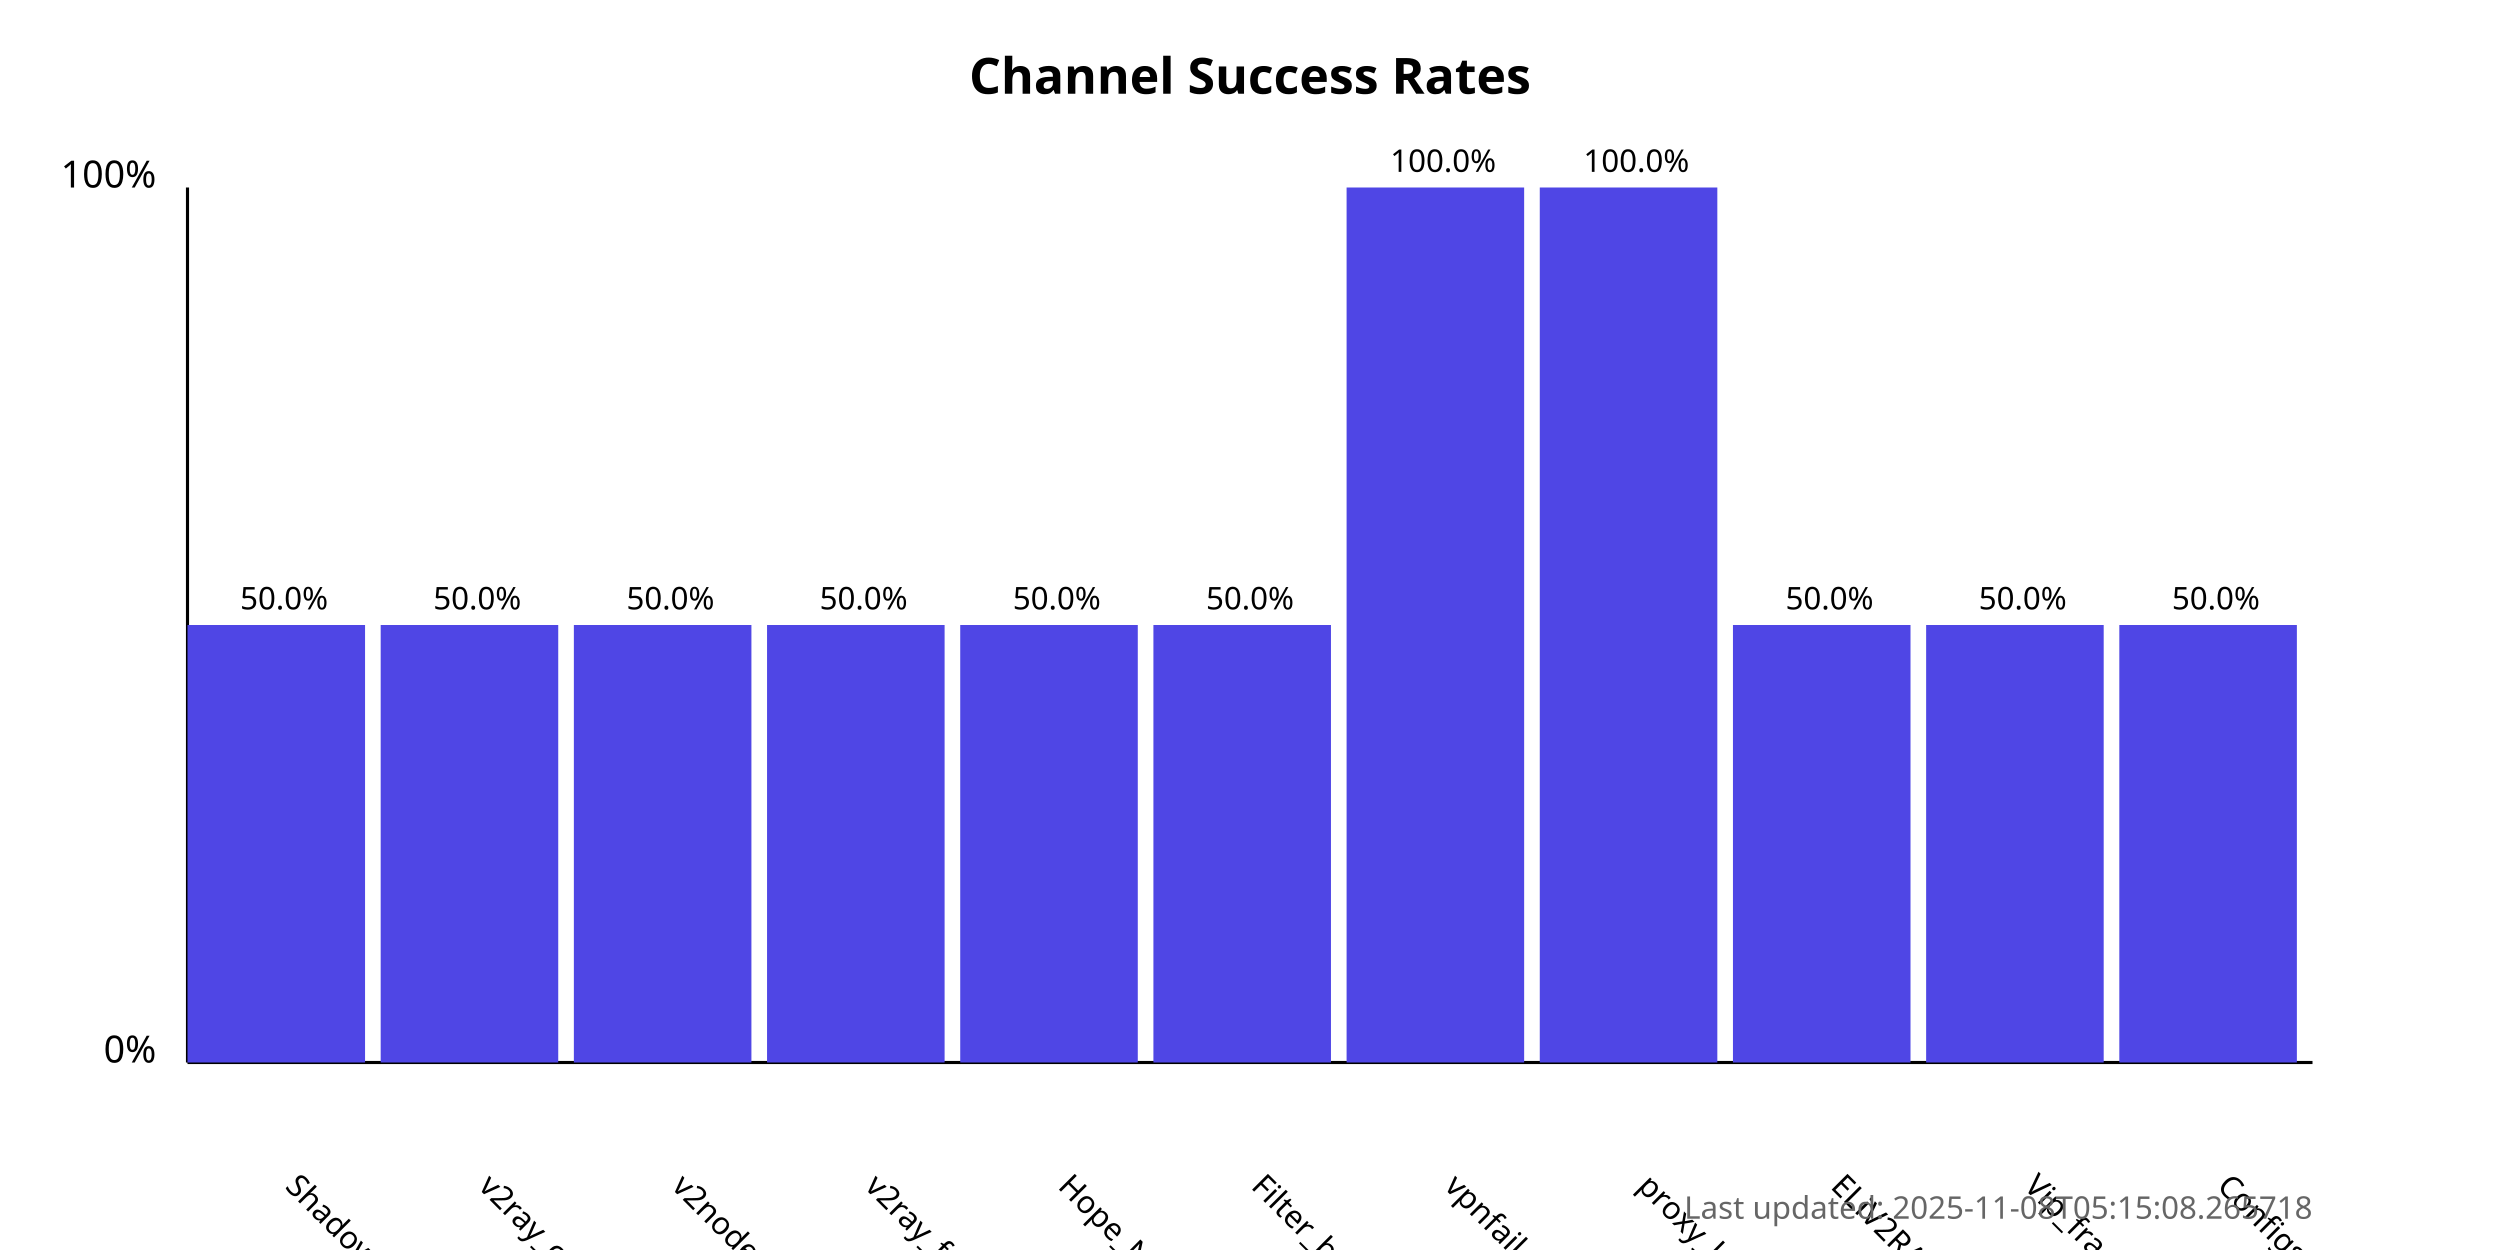
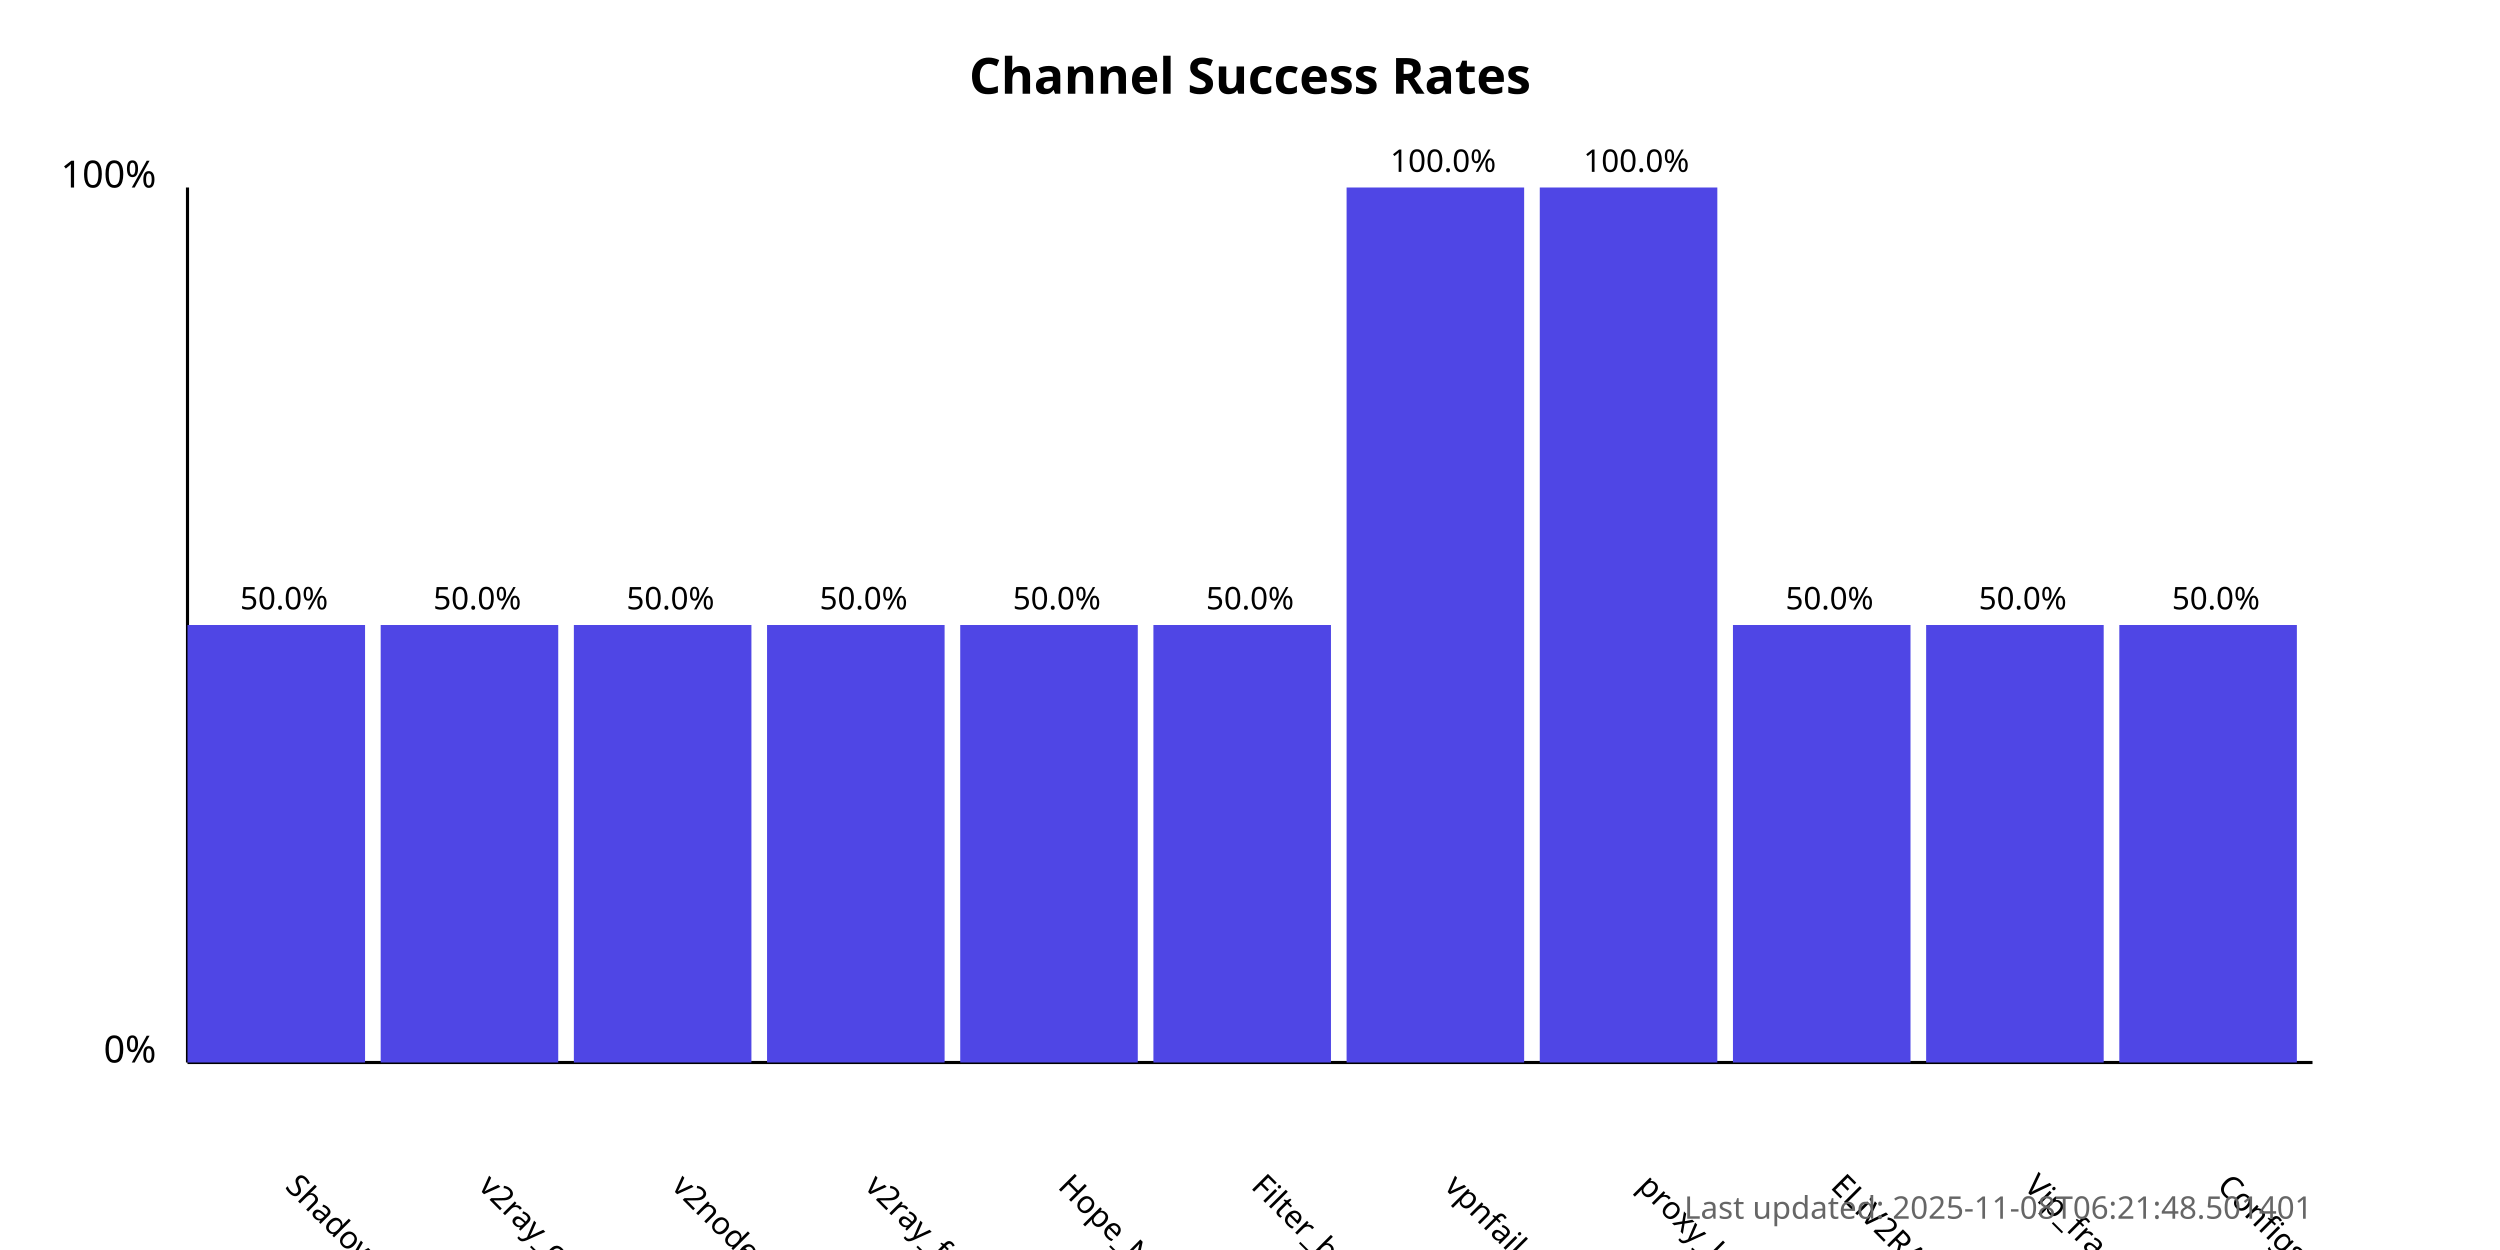
<svg xmlns="http://www.w3.org/2000/svg" width="800" height="400">
  <style>
            .chart-title { font: bold 16px sans-serif; }
            .axis-label { font: 12px sans-serif; }
            .tick-label { font: 10px sans-serif; }
            .bar { fill: #4f46e5; }
            .bar:hover { fill: #6366f1; }
            .timestamp { font: 10px sans-serif; fill: #666; }
        </style>
  <text x="400.0" y="30" text-anchor="middle" class="chart-title">
            Channel Success Rates
        </text>
  <line x1="60" y1="340" x2="60" y2="60" stroke="black" stroke-width="1" />
  <line x1="60" y1="340" x2="740" y2="340" stroke="black" stroke-width="1" />
  <text x="50" y="340" text-anchor="end" class="axis-label">0%</text>
  <text x="50" y="60" text-anchor="end" class="axis-label">100%</text>
  <g>
    <rect x="60" y="200.0" width="56.818" height="140.0" class="bar" />
    <text x="90.909" y="380" transform="rotate(45, 90.90909, 380)" text-anchor="start" class="tick-label">
                ShadowProxy66
            </text>
    <text x="90.909" y="195.0" text-anchor="middle" class="tick-label">
                50.0%
            </text>
  </g>
  <g>
    <rect x="121.818" y="200.0" width="56.818" height="140.0" class="bar" />
    <text x="152.727" y="380" transform="rotate(45, 152.7273, 380)" text-anchor="start" class="tick-label">
                v2ray_configs_pool
            </text>
    <text x="152.727" y="195.0" text-anchor="middle" class="tick-label">
                50.0%
            </text>
  </g>
  <g>
    <rect x="183.636" y="200.0" width="56.818" height="140.0" class="bar" />
    <text x="214.545" y="380" transform="rotate(45, 214.5455, 380)" text-anchor="start" class="tick-label">
                v2nodes
            </text>
    <text x="214.545" y="195.0" text-anchor="middle" class="tick-label">
                50.0%
            </text>
  </g>
  <g>
    <rect x="245.455" y="200.0" width="56.818" height="140.0" class="bar" />
    <text x="276.364" y="380" transform="rotate(45, 276.3636, 380)" text-anchor="start" class="tick-label">
                v2ray_free_conf
            </text>
    <text x="276.364" y="195.0" text-anchor="middle" class="tick-label">
                50.0%
            </text>
  </g>
  <g>
    <rect x="307.273" y="200.0" width="56.818" height="140.0" class="bar" />
    <text x="338.182" y="380" transform="rotate(45, 338.1818, 380)" text-anchor="start" class="tick-label">
                Hope_Net
            </text>
    <text x="338.182" y="195.0" text-anchor="middle" class="tick-label">
                50.0%
            </text>
  </g>
  <g>
    <rect x="369.091" y="200.0" width="56.818" height="140.0" class="bar" />
    <text x="400.0" y="380" transform="rotate(45, 400.0, 380)" text-anchor="start" class="tick-label">
                Filter_breaker
            </text>
    <text x="400.0" y="195.0" text-anchor="middle" class="tick-label">
                50.0%
            </text>
  </g>
  <g>
    <rect x="430.909" y="60.0" width="56.818" height="280.0" class="bar" />
    <text x="461.818" y="380" transform="rotate(45, 461.8182, 380)" text-anchor="start" class="tick-label">
                vpnfail_vless
            </text>
    <text x="461.818" y="55.0" text-anchor="middle" class="tick-label">
                100.0%
            </text>
  </g>
  <g>
    <rect x="492.727" y="60.0" width="56.818" height="280.0" class="bar" />
    <text x="523.636" y="380" transform="rotate(45, 523.6364, 380)" text-anchor="start" class="tick-label">
                proxy_kafee
            </text>
    <text x="523.636" y="55.0" text-anchor="middle" class="tick-label">
                100.0%
            </text>
  </g>
  <g>
    <rect x="554.545" y="200.0" width="56.818" height="140.0" class="bar" />
    <text x="585.455" y="380" transform="rotate(45, 585.4545, 380)" text-anchor="start" class="tick-label">
                ELiV2RAY
            </text>
    <text x="585.455" y="195.0" text-anchor="middle" class="tick-label">
                50.0%
            </text>
  </g>
  <g>
    <rect x="616.364" y="200.0" width="56.818" height="140.0" class="bar" />
    <text x="647.273" y="380" transform="rotate(45, 647.2727, 380)" text-anchor="start" class="tick-label">
                Vip_fragment_v2ray
            </text>
    <text x="647.273" y="195.0" text-anchor="middle" class="tick-label">
                50.0%
            </text>
  </g>
  <g>
    <rect x="678.182" y="200.0" width="56.818" height="140.0" class="bar" />
    <text x="709.091" y="380" transform="rotate(45, 709.0909, 380)" text-anchor="start" class="tick-label">
                ConfigsHubPlus
            </text>
    <text x="709.091" y="195.0" text-anchor="middle" class="tick-label">
                50.0%
            </text>
  </g>
  <text x="740" y="390" text-anchor="end" class="timestamp">
-             Last updated: 2025-11-08T05:15:08.265718
+             Last updated: 2025-11-08T06:21:48.501401
        </text>
</svg>
